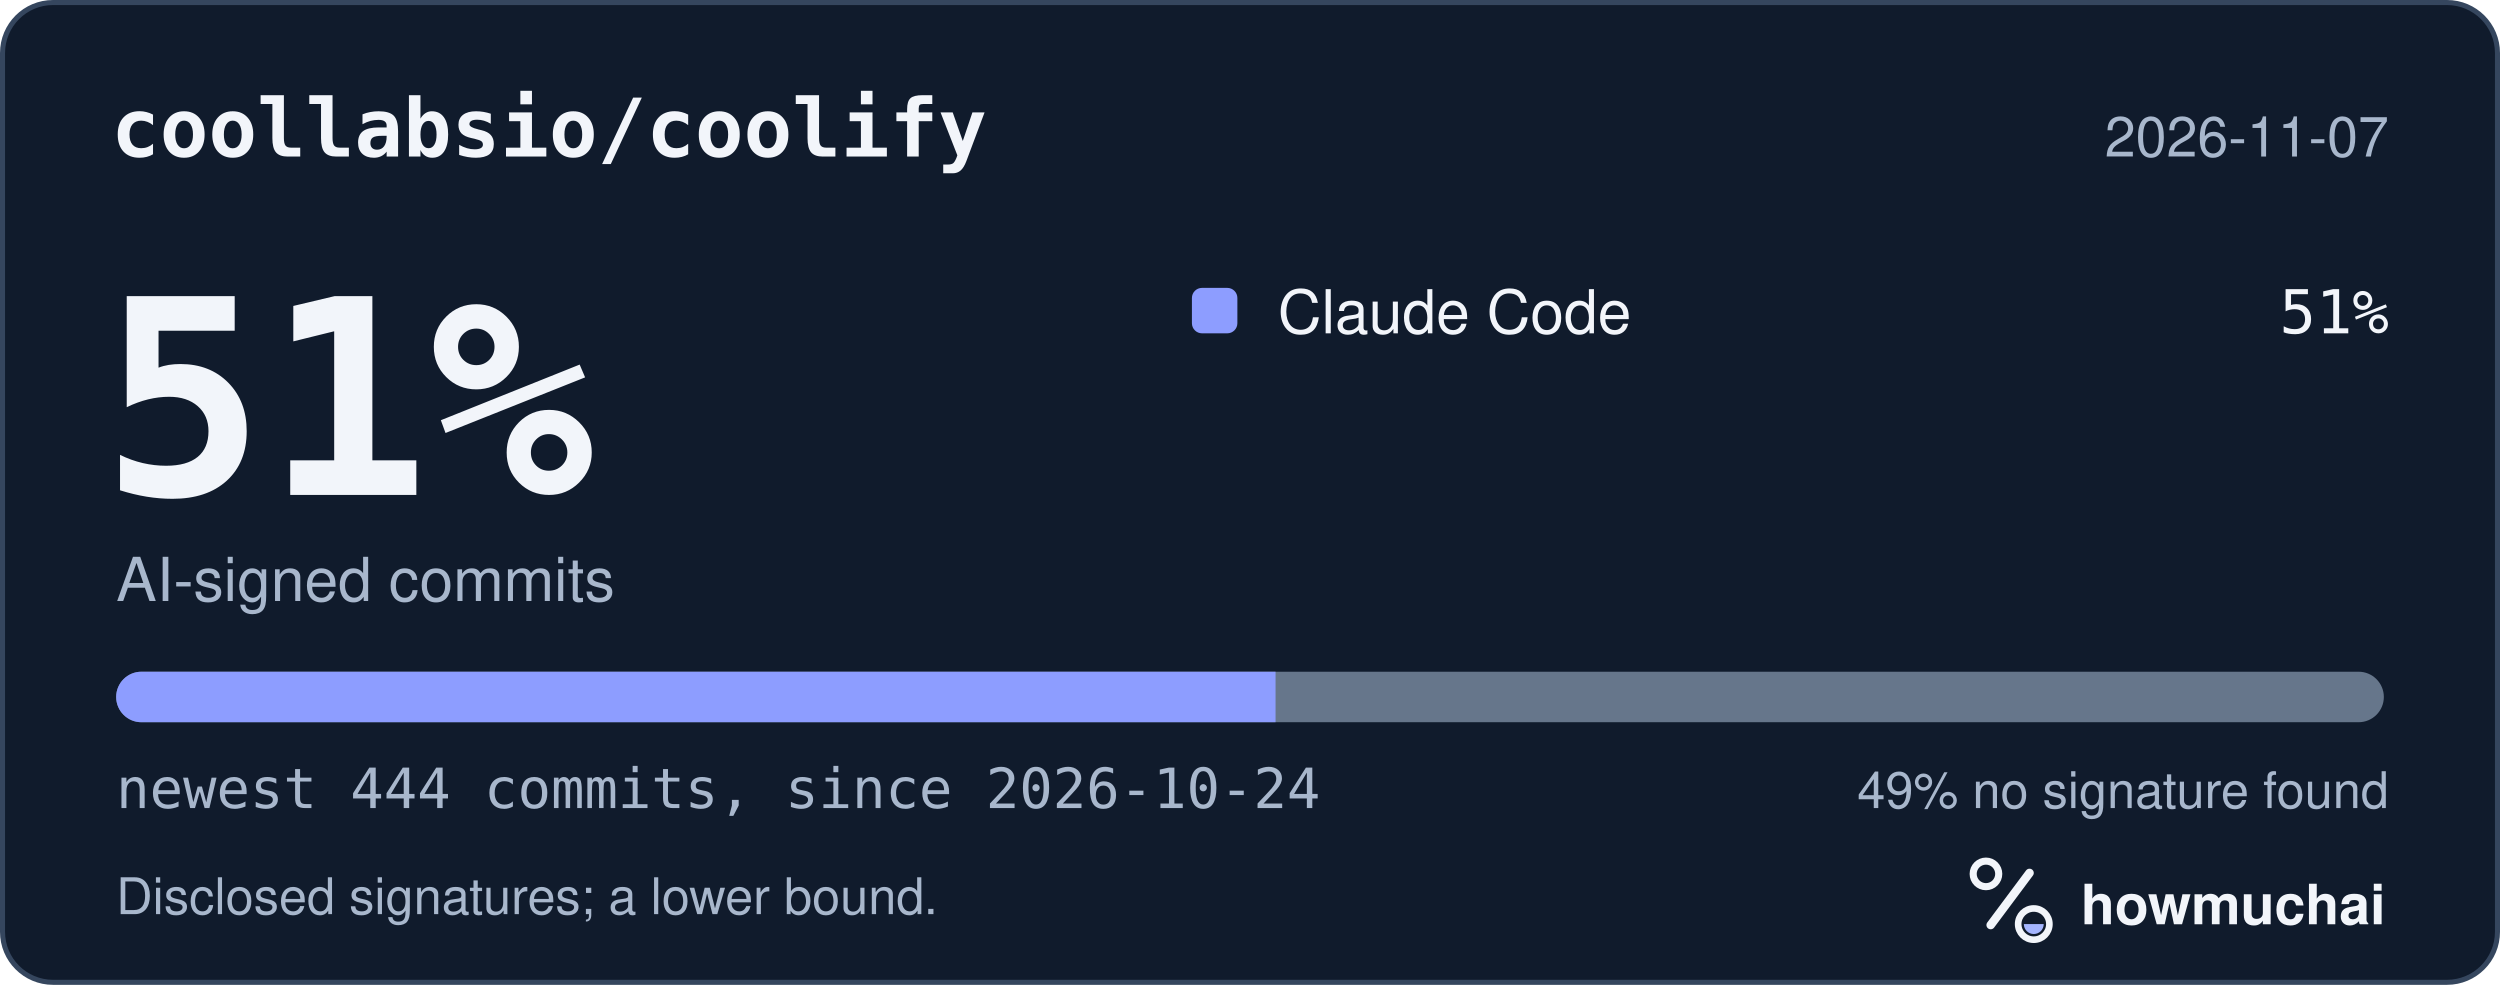
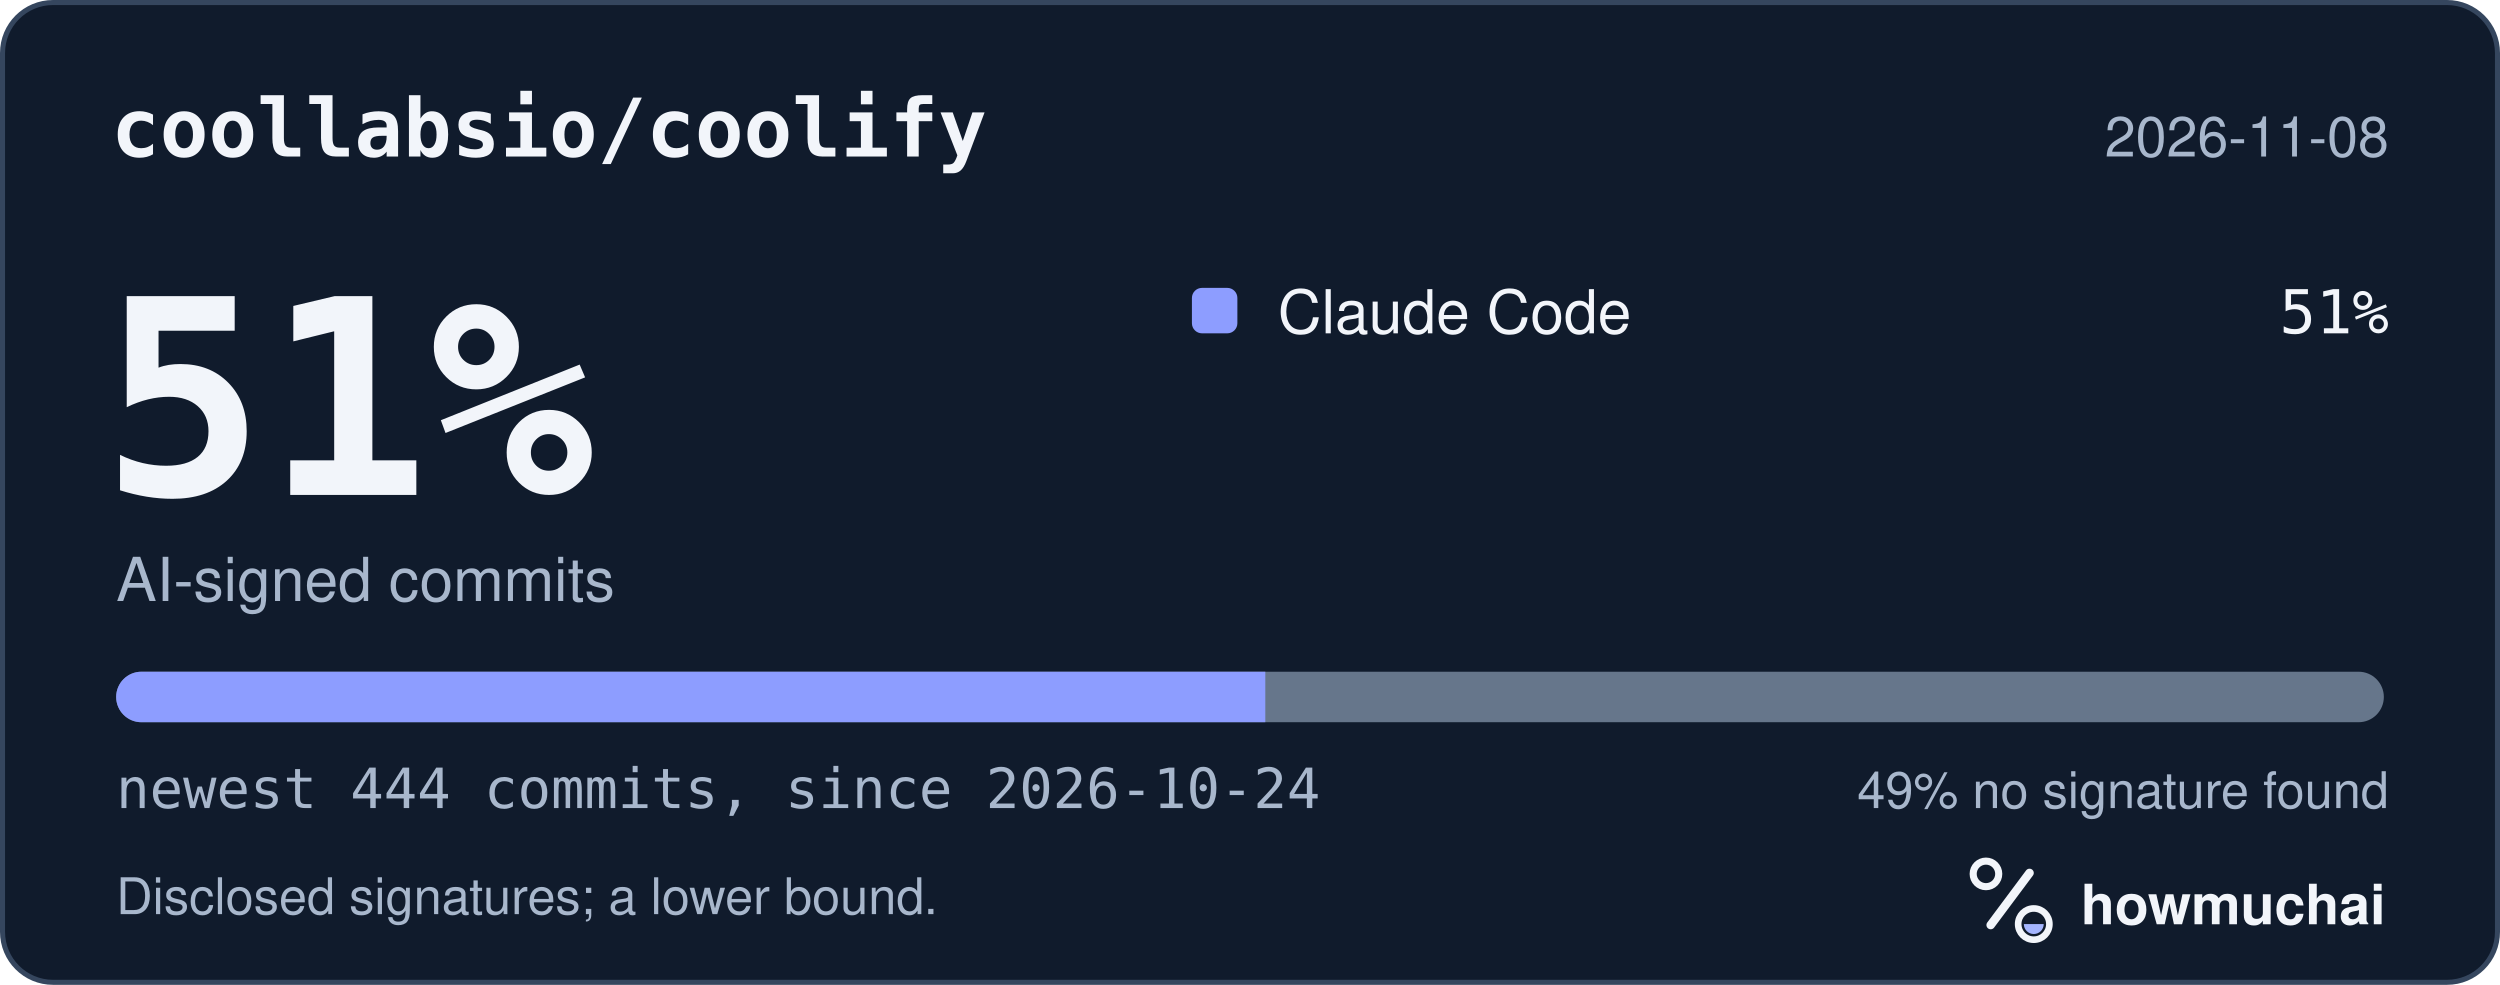
<svg xmlns="http://www.w3.org/2000/svg" width="495" height="195" viewBox="0 0 495 195" role="img" aria-labelledby="hm-t hm-d">
  <rect x="0.5" y="0.5" width="494" height="194" rx="10" fill="#101B2C" stroke="#35465E" />
  <text x="22" y="31" fill="#F2F5FA" font-family="ui-monospace, SF Mono, Menlo, Consolas, IBM Plex Mono, monospace" font-size="16" font-weight="600">coollabsio/coolify</text>
-   <text x="473" y="31" fill="#A8B7CC" font-family="-apple-system, BlinkMacSystemFont, Segoe UI, Helvetica, Arial, Fira Sans, sans-serif" font-size="11" text-anchor="end">2026-11-07</text>
+   <text x="473" y="31" fill="#A8B7CC" font-family="-apple-system, BlinkMacSystemFont, Segoe UI, Helvetica, Arial, Fira Sans, sans-serif" font-size="11" text-anchor="end">2026-11-08</text>
  <text x="20" y="98" fill="#F2F5FA" font-family="ui-monospace, SF Mono, Menlo, Consolas, IBM Plex Mono, monospace" font-size="54" font-weight="700">51%</text>
  <text x="23" y="119" fill="#A8B7CC" font-family="-apple-system, BlinkMacSystemFont, Segoe UI, Helvetica, Arial, Fira Sans, sans-serif" font-size="12">AI-signed commits</text>
  <rect x="236" y="57" width="9" height="9" rx="2" fill="#8D9DFF" />
  <text x="253" y="66" fill="#F2F5FA" font-family="-apple-system, BlinkMacSystemFont, Segoe UI, Helvetica, Arial, Fira Sans, sans-serif" font-size="12">Claude Code</text>
  <text x="473" y="66" fill="#F2F5FA" font-family="ui-monospace, SF Mono, Menlo, Consolas, IBM Plex Mono, monospace" font-size="12" text-anchor="end">51%</text>
  <defs>
    <clipPath id="hm-bar">
      <rect x="23" y="133" width="449" height="10" rx="5" />
    </clipPath>
  </defs>
  <rect x="23" y="133" width="449" height="10" rx="5" fill="#66768B" />
  <g clip-path="url(#hm-bar)">
-     <rect x="23.00" y="133" width="229.56" height="10" fill="#8D9DFF" />
+     <rect x="23.00" y="133" width="227.53" height="10" fill="#8D9DFF" />
  </g>
  <text x="23" y="160" fill="#A8B7CC" font-family="ui-monospace, SF Mono, Menlo, Consolas, IBM Plex Mono, monospace" font-size="11">newest 444 commits, since 2026-10-24</text>
  <text x="473" y="160" fill="#A8B7CC" font-family="-apple-system, BlinkMacSystemFont, Segoe UI, Helvetica, Arial, Fira Sans, sans-serif" font-size="10" text-anchor="end">49% no signature found</text>
  <text x="23" y="181" fill="#A8B7CC" font-family="-apple-system, BlinkMacSystemFont, Segoe UI, Helvetica, Arial, Fira Sans, sans-serif" font-size="10">Disclosed signatures; a lower bound.</text>
  <g transform="translate(386 166) scale(0.046875)">
    <circle cx="154" cy="150" r="54" fill="none" stroke="#F2F5FA" stroke-width="30" />
    <path d="M174 366 338 146" fill="none" stroke="#F2F5FA" stroke-width="36" stroke-linecap="round" />
    <circle cx="356" cy="362" r="66" fill="none" stroke="#F2F5FA" stroke-width="28" />
    <path d="M314 362a42 42 0 0 0 84 0Z" fill="#A4B5FF" />
  </g>
  <text x="412" y="183" fill="#F2F5FA" font-family="-apple-system, BlinkMacSystemFont, Segoe UI, Helvetica, Arial, Fira Sans, sans-serif" font-size="11" font-weight="650">howmuchai</text>
</svg>
